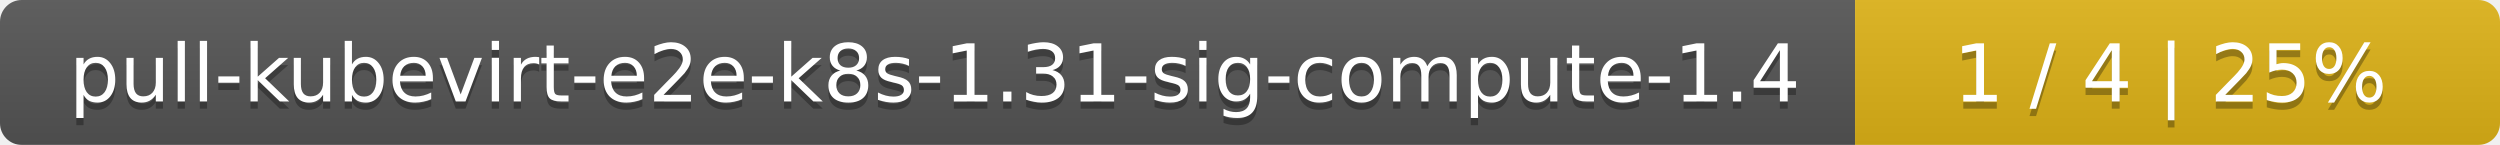
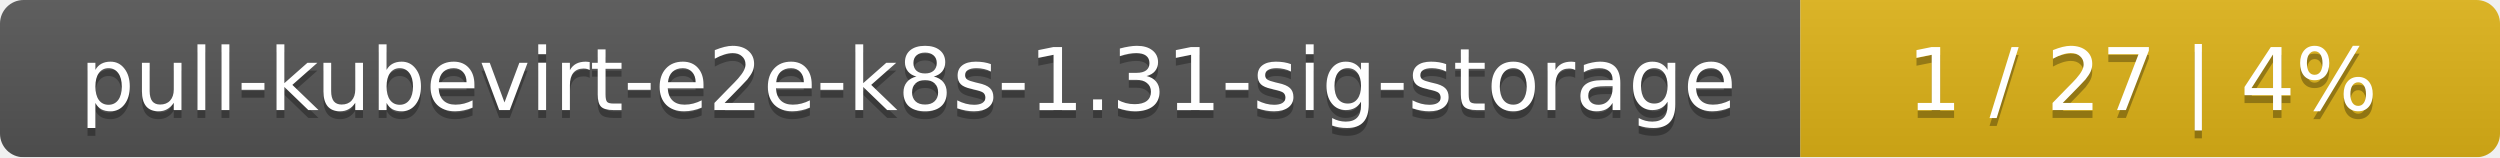
- <svg xmlns="http://www.w3.org/2000/svg" width="345" height="20">
+ <svg xmlns="http://www.w3.org/2000/svg" width="318" height="20">
  <linearGradient id="smooth" x2="0" y2="100%">
    <stop offset="0" stop-color="#bbb" stop-opacity=".1" />
    <stop offset="1" stop-opacity=".1" />
  </linearGradient>
  <mask id="round">
-     <rect width="345" height="20" rx="3" fill="#fff" />
+     <rect width="318" height="20" rx="3" fill="#fff" />
  </mask>
  <g mask="url(#round)">
-     <rect width="256" height="20" fill="#555" />
-     <rect x="256" width="89" height="20" fill="#dfb317" />
-     <rect width="345" height="20" fill="url(#smooth)" />
+     <rect width="229" height="20" fill="#555" />
+     <rect x="229" width="89" height="20" fill="#dfb317" />
+     <rect width="318" height="20" fill="url(#smooth)" />
  </g>
  <g fill="#fff" text-anchor="middle" font-family="DejaVu Sans,Verdana,Geneva,sans-serif" font-size="11">
-     <text x="129" y="15" fill="#010101" fill-opacity=".3">pull-kubevirt-e2e-k8s-1.31-sig-compute-1.4</text>
-     <text x="129" y="14">pull-kubevirt-e2e-k8s-1.31-sig-compute-1.4</text>
-     <text x="299.5" y="15" fill="#010101" fill-opacity=".3">1 / 4    |    25%</text>
-     <text x="299.5" y="14">1 / 4    |    25%</text>
+     <text x="115.5" y="15" fill="#010101" fill-opacity=".3">pull-kubevirt-e2e-k8s-1.31-sig-storage</text>
+     <text x="115.5" y="14">pull-kubevirt-e2e-k8s-1.31-sig-storage</text>
+     <text x="272.5" y="15" fill="#010101" fill-opacity=".3">1 / 27    |    4%</text>
+     <text x="272.5" y="14">1 / 27    |    4%</text>
  </g>
</svg>
